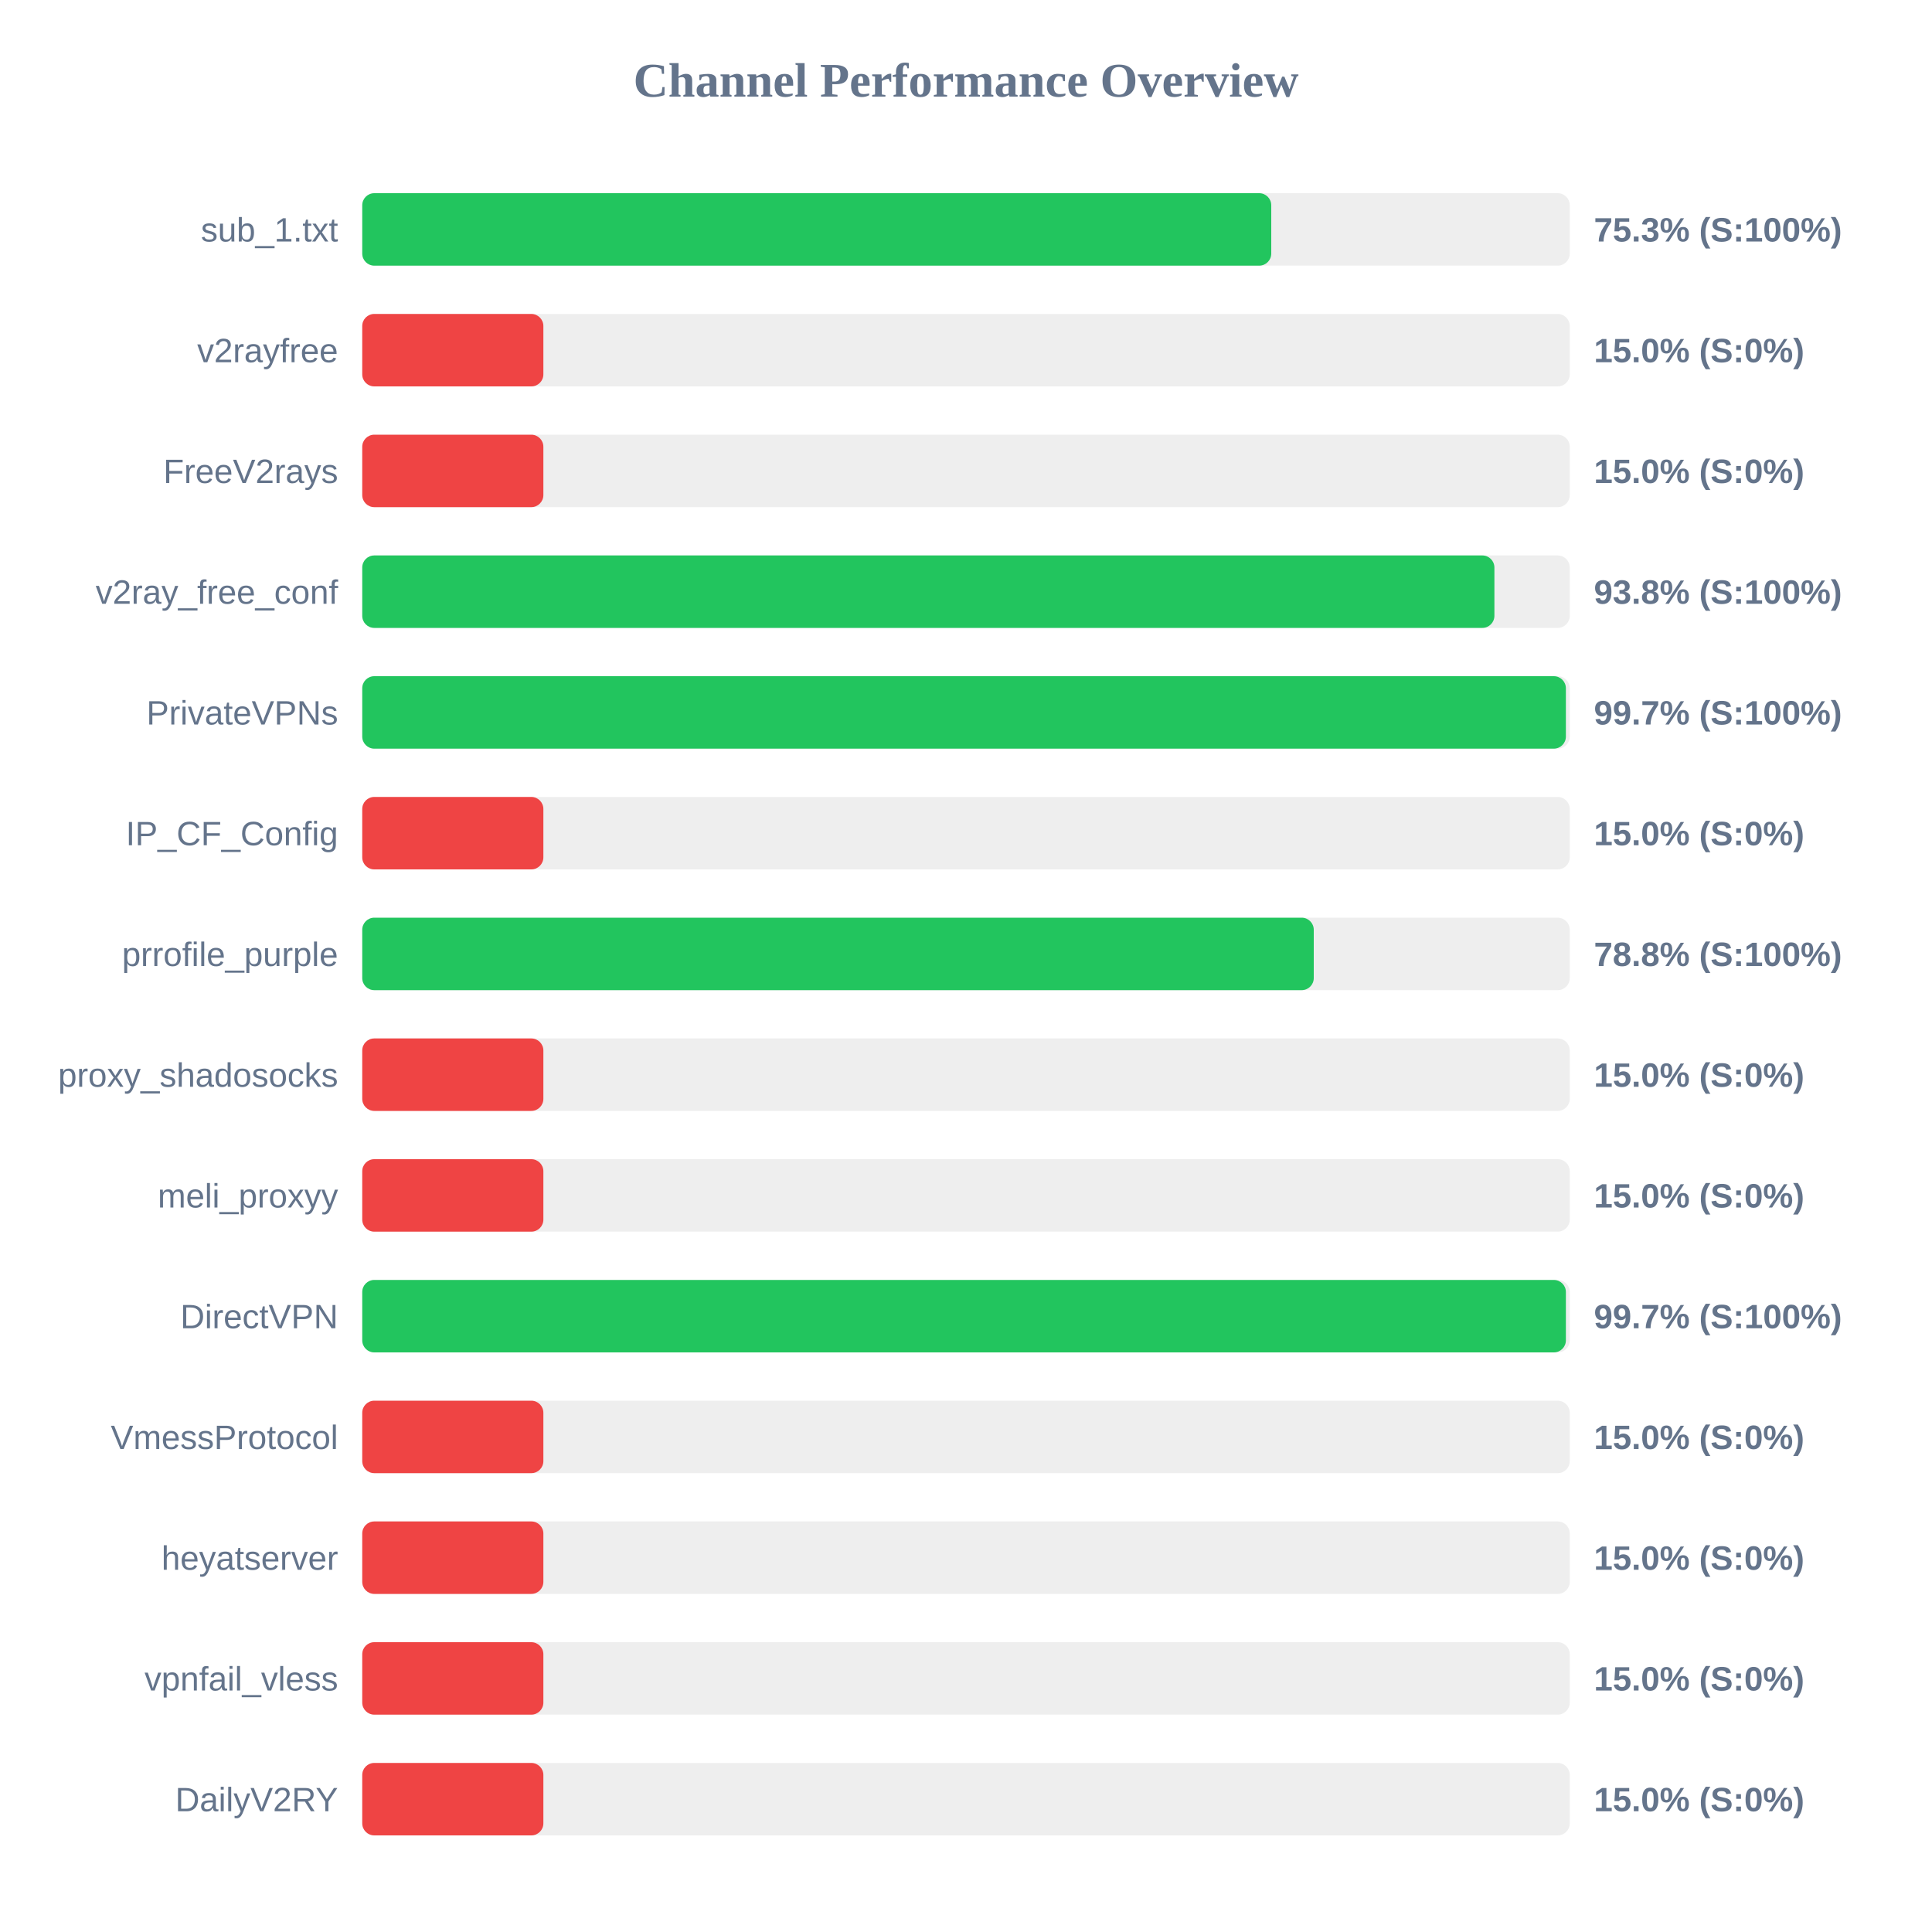
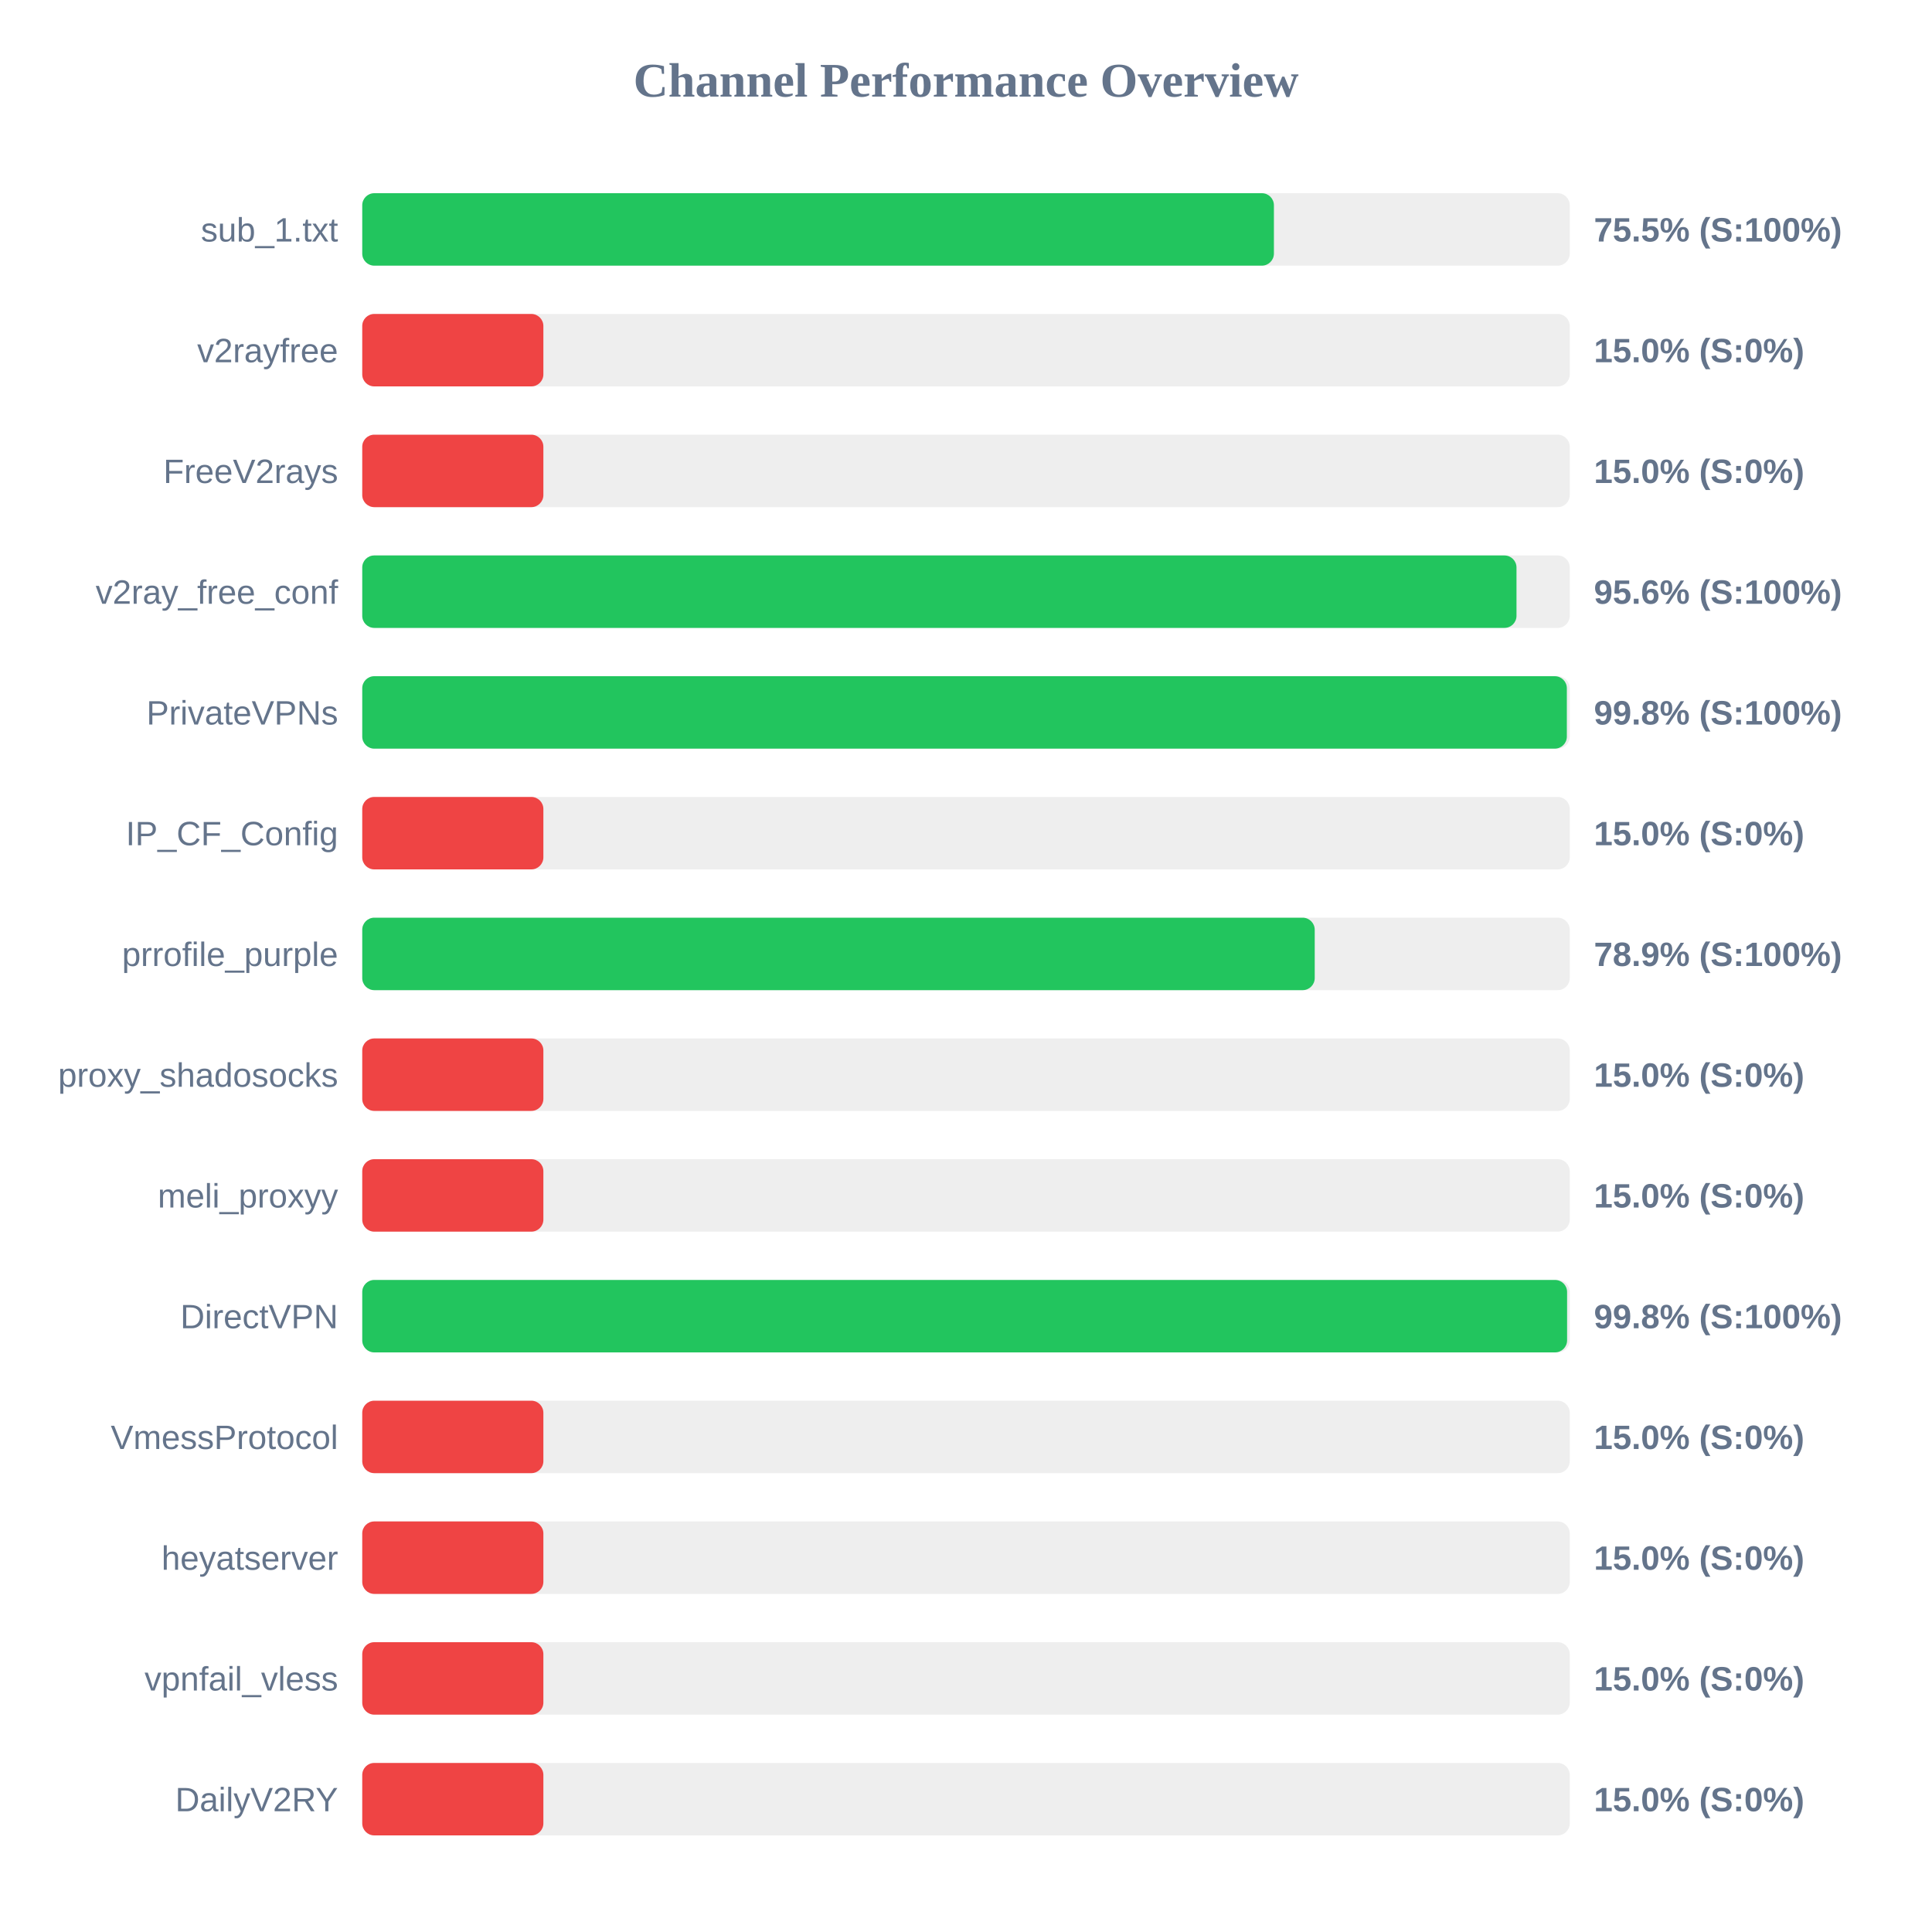
<svg xmlns="http://www.w3.org/2000/svg" width="800" height="800" version="1.1">
  <style>
        .row { font: 14px Arial; fill: #64748b; }
        .score { font: bold 14px Arial; fill: #64748b; }
    </style>
  <text x="400" y="40" text-anchor="middle" font-size="20px" font-weight="bold" fill="#64748b">Channel Performance Overview</text>
  <rect x="150" y="80" width="500" height="30" fill="#eee" rx="5" />
-   <rect x="150" y="80" width="376.4" height="30" fill="#22c55e" rx="5" />
+   <rect x="150" y="80" width="377.5" height="30" fill="#22c55e" rx="5" />
  <text x="140" y="100" text-anchor="end" class="row">sub_1.txt</text>
-   <text x="660" y="100" text-anchor="start" class="score">75.3% (S:100%)</text>
+   <text x="660" y="100" text-anchor="start" class="score">75.5% (S:100%)</text>
  <rect x="150" y="130" width="500" height="30" fill="#eee" rx="5" />
  <rect x="150" y="130" width="75.0" height="30" fill="#ef4444" rx="5" />
  <text x="140" y="150" text-anchor="end" class="row">v2rayfree</text>
  <text x="660" y="150" text-anchor="start" class="score">15.0% (S:0%)</text>
  <rect x="150" y="180" width="500" height="30" fill="#eee" rx="5" />
  <rect x="150" y="180" width="75.0" height="30" fill="#ef4444" rx="5" />
  <text x="140" y="200" text-anchor="end" class="row">FreeV2rays</text>
  <text x="660" y="200" text-anchor="start" class="score">15.0% (S:0%)</text>
  <rect x="150" y="230" width="500" height="30" fill="#eee" rx="5" />
-   <rect x="150" y="230" width="468.8" height="30" fill="#22c55e" rx="5" />
+   <rect x="150" y="230" width="477.95" height="30" fill="#22c55e" rx="5" />
  <text x="140" y="250" text-anchor="end" class="row">v2ray_free_conf</text>
-   <text x="660" y="250" text-anchor="start" class="score">93.8% (S:100%)</text>
+   <text x="660" y="250" text-anchor="start" class="score">95.6% (S:100%)</text>
  <rect x="150" y="280" width="500" height="30" fill="#eee" rx="5" />
-   <rect x="150" y="280" width="498.4" height="30" fill="#22c55e" rx="5" />
+   <rect x="150" y="280" width="498.8" height="30" fill="#22c55e" rx="5" />
  <text x="140" y="300" text-anchor="end" class="row">PrivateVPNs</text>
-   <text x="660" y="300" text-anchor="start" class="score">99.7% (S:100%)</text>
+   <text x="660" y="300" text-anchor="start" class="score">99.8% (S:100%)</text>
  <rect x="150" y="330" width="500" height="30" fill="#eee" rx="5" />
  <rect x="150" y="330" width="75.0" height="30" fill="#ef4444" rx="5" />
  <text x="140" y="350" text-anchor="end" class="row">IP_CF_Config</text>
  <text x="660" y="350" text-anchor="start" class="score">15.0% (S:0%)</text>
  <rect x="150" y="380" width="500" height="30" fill="#eee" rx="5" />
-   <rect x="150" y="380" width="394.0" height="30" fill="#22c55e" rx="5" />
+   <rect x="150" y="380" width="394.4" height="30" fill="#22c55e" rx="5" />
  <text x="140" y="400" text-anchor="end" class="row">prrofile_purple</text>
-   <text x="660" y="400" text-anchor="start" class="score">78.8% (S:100%)</text>
+   <text x="660" y="400" text-anchor="start" class="score">78.9% (S:100%)</text>
  <rect x="150" y="430" width="500" height="30" fill="#eee" rx="5" />
  <rect x="150" y="430" width="75.0" height="30" fill="#ef4444" rx="5" />
  <text x="140" y="450" text-anchor="end" class="row">proxy_shadosocks</text>
  <text x="660" y="450" text-anchor="start" class="score">15.0% (S:0%)</text>
  <rect x="150" y="480" width="500" height="30" fill="#eee" rx="5" />
  <rect x="150" y="480" width="75.0" height="30" fill="#ef4444" rx="5" />
  <text x="140" y="500" text-anchor="end" class="row">meli_proxyy</text>
  <text x="660" y="500" text-anchor="start" class="score">15.0% (S:0%)</text>
  <rect x="150" y="530" width="500" height="30" fill="#eee" rx="5" />
-   <rect x="150" y="530" width="498.4" height="30" fill="#22c55e" rx="5" />
+   <rect x="150" y="530" width="498.9" height="30" fill="#22c55e" rx="5" />
  <text x="140" y="550" text-anchor="end" class="row">DirectVPN</text>
-   <text x="660" y="550" text-anchor="start" class="score">99.7% (S:100%)</text>
+   <text x="660" y="550" text-anchor="start" class="score">99.8% (S:100%)</text>
  <rect x="150" y="580" width="500" height="30" fill="#eee" rx="5" />
  <rect x="150" y="580" width="75.0" height="30" fill="#ef4444" rx="5" />
  <text x="140" y="600" text-anchor="end" class="row">VmessProtocol</text>
  <text x="660" y="600" text-anchor="start" class="score">15.0% (S:0%)</text>
  <rect x="150" y="630" width="500" height="30" fill="#eee" rx="5" />
  <rect x="150" y="630" width="75.0" height="30" fill="#ef4444" rx="5" />
  <text x="140" y="650" text-anchor="end" class="row">heyatserver</text>
  <text x="660" y="650" text-anchor="start" class="score">15.0% (S:0%)</text>
  <rect x="150" y="680" width="500" height="30" fill="#eee" rx="5" />
  <rect x="150" y="680" width="75.0" height="30" fill="#ef4444" rx="5" />
  <text x="140" y="700" text-anchor="end" class="row">vpnfail_vless</text>
  <text x="660" y="700" text-anchor="start" class="score">15.0% (S:0%)</text>
  <rect x="150" y="730" width="500" height="30" fill="#eee" rx="5" />
  <rect x="150" y="730" width="75.0" height="30" fill="#ef4444" rx="5" />
  <text x="140" y="750" text-anchor="end" class="row">DailyV2RY</text>
  <text x="660" y="750" text-anchor="start" class="score">15.0% (S:0%)</text>
</svg>
